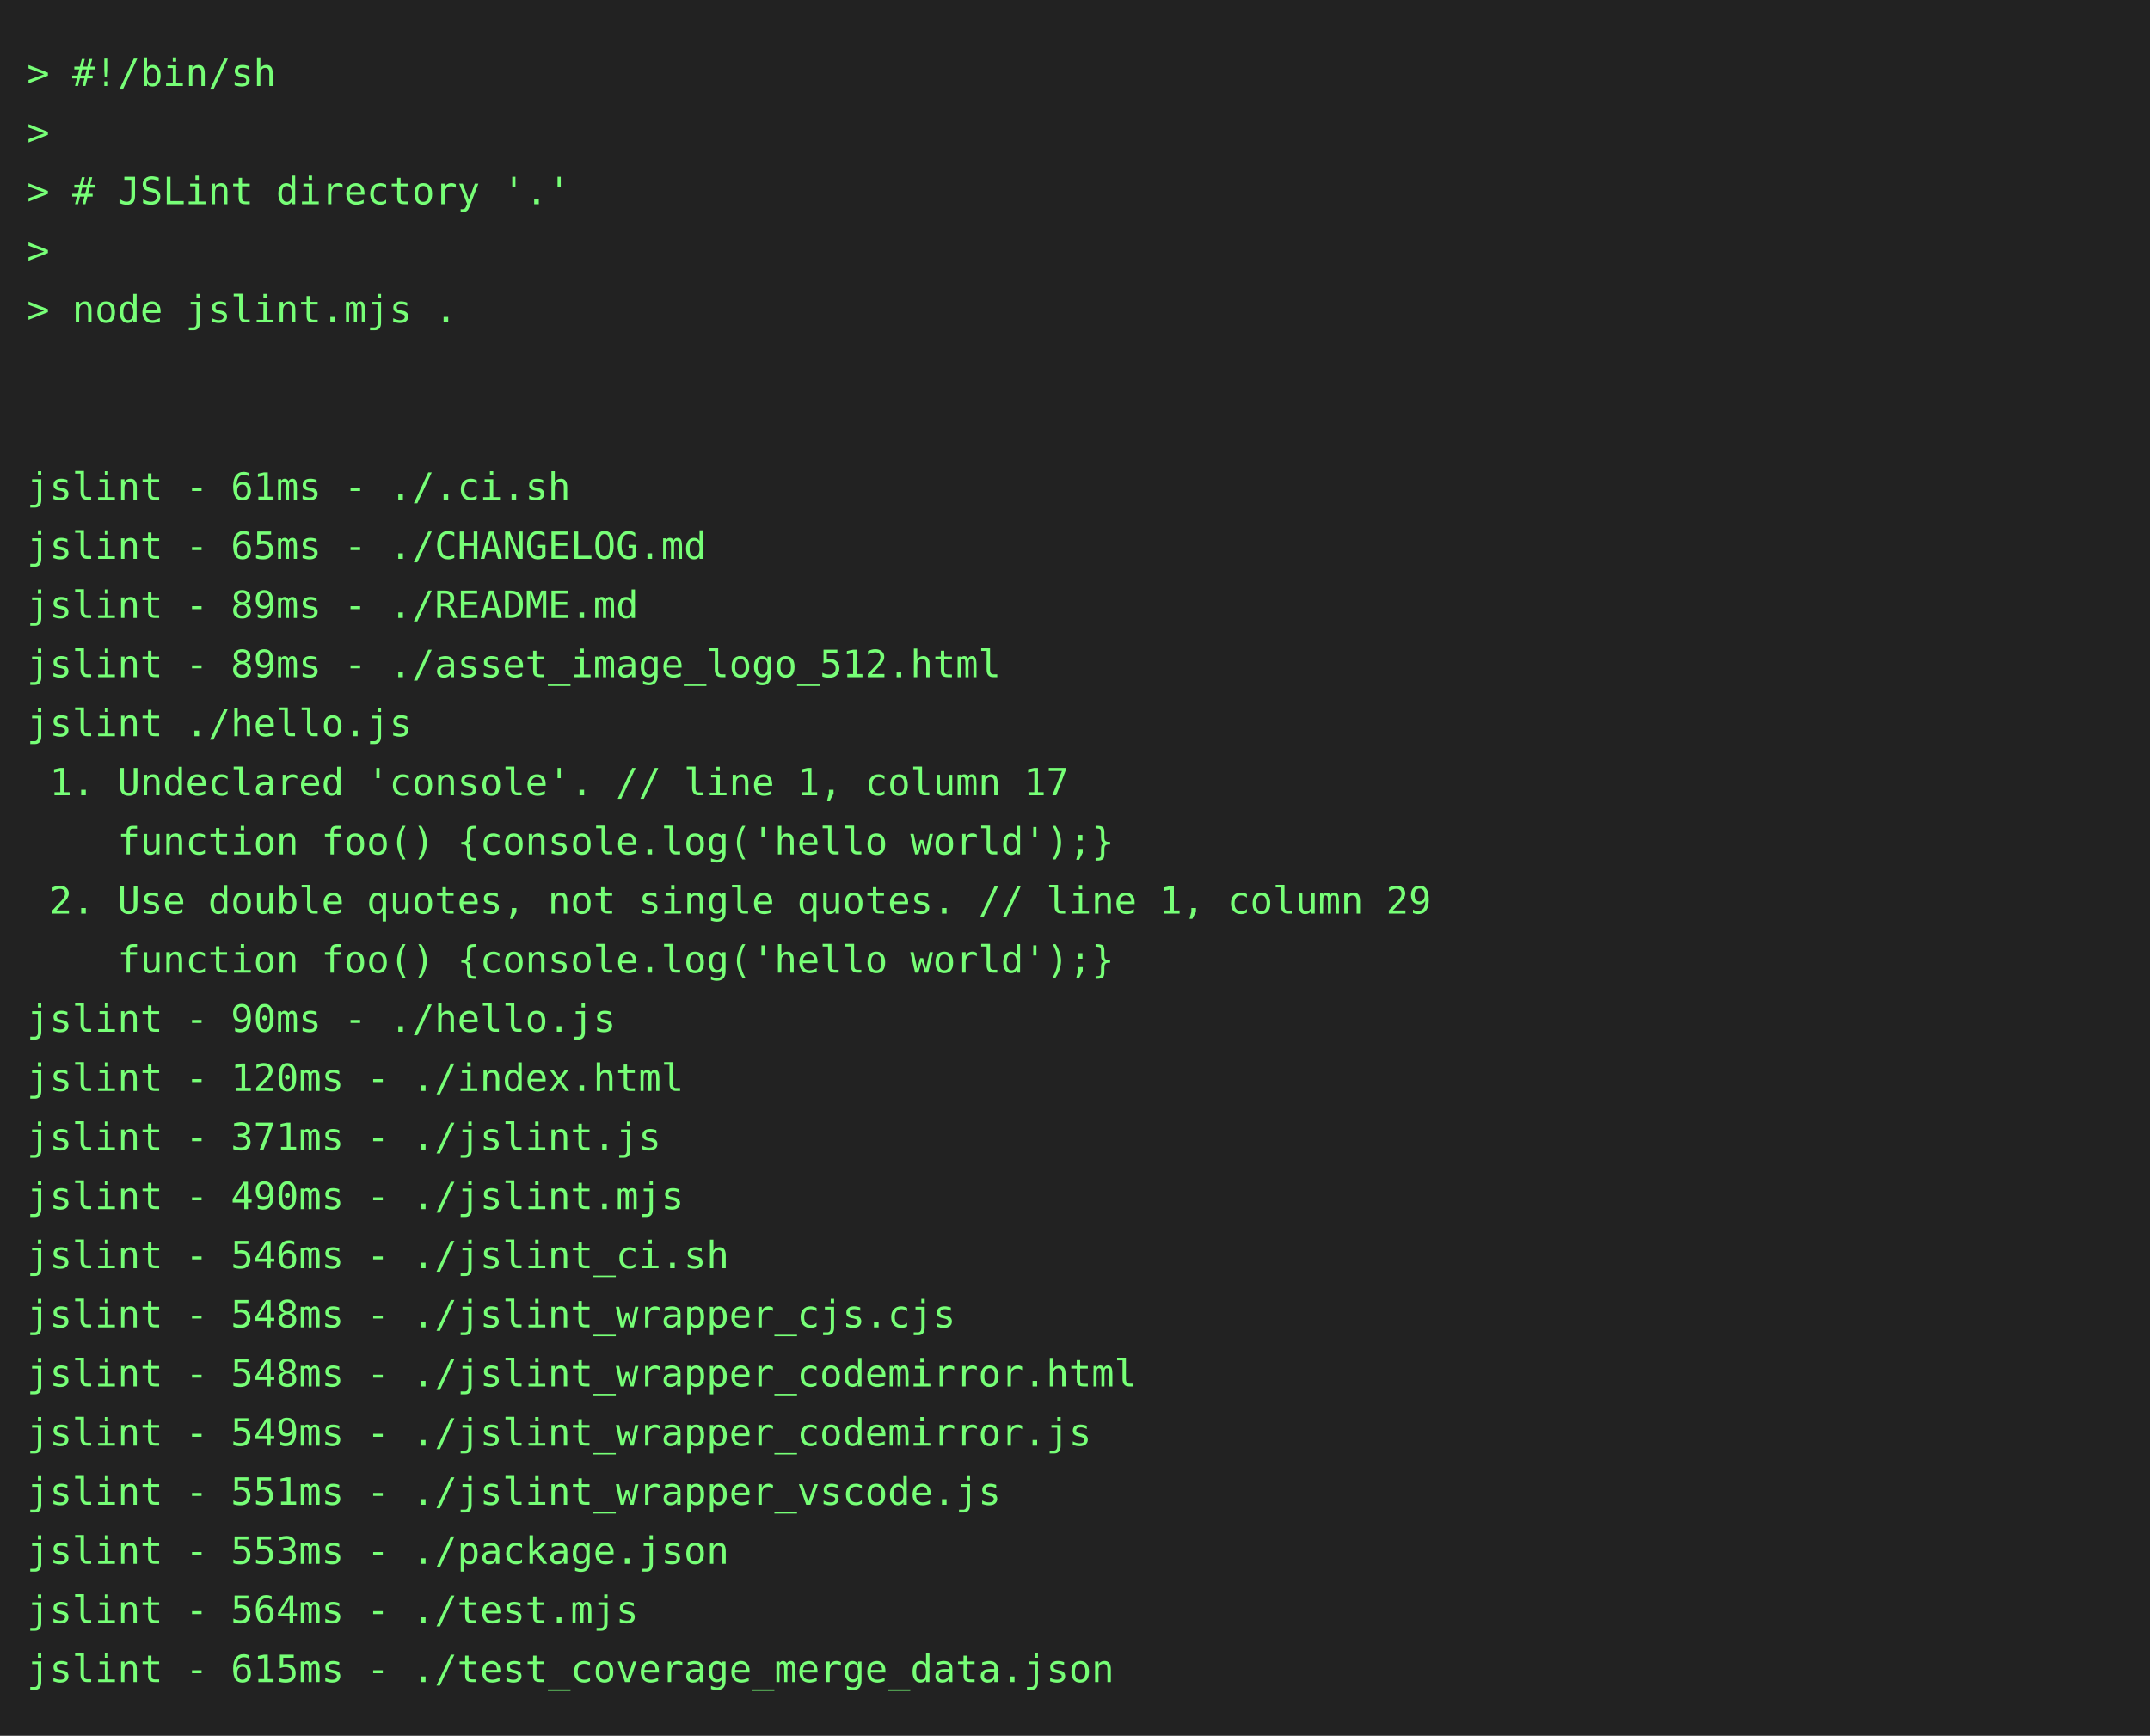
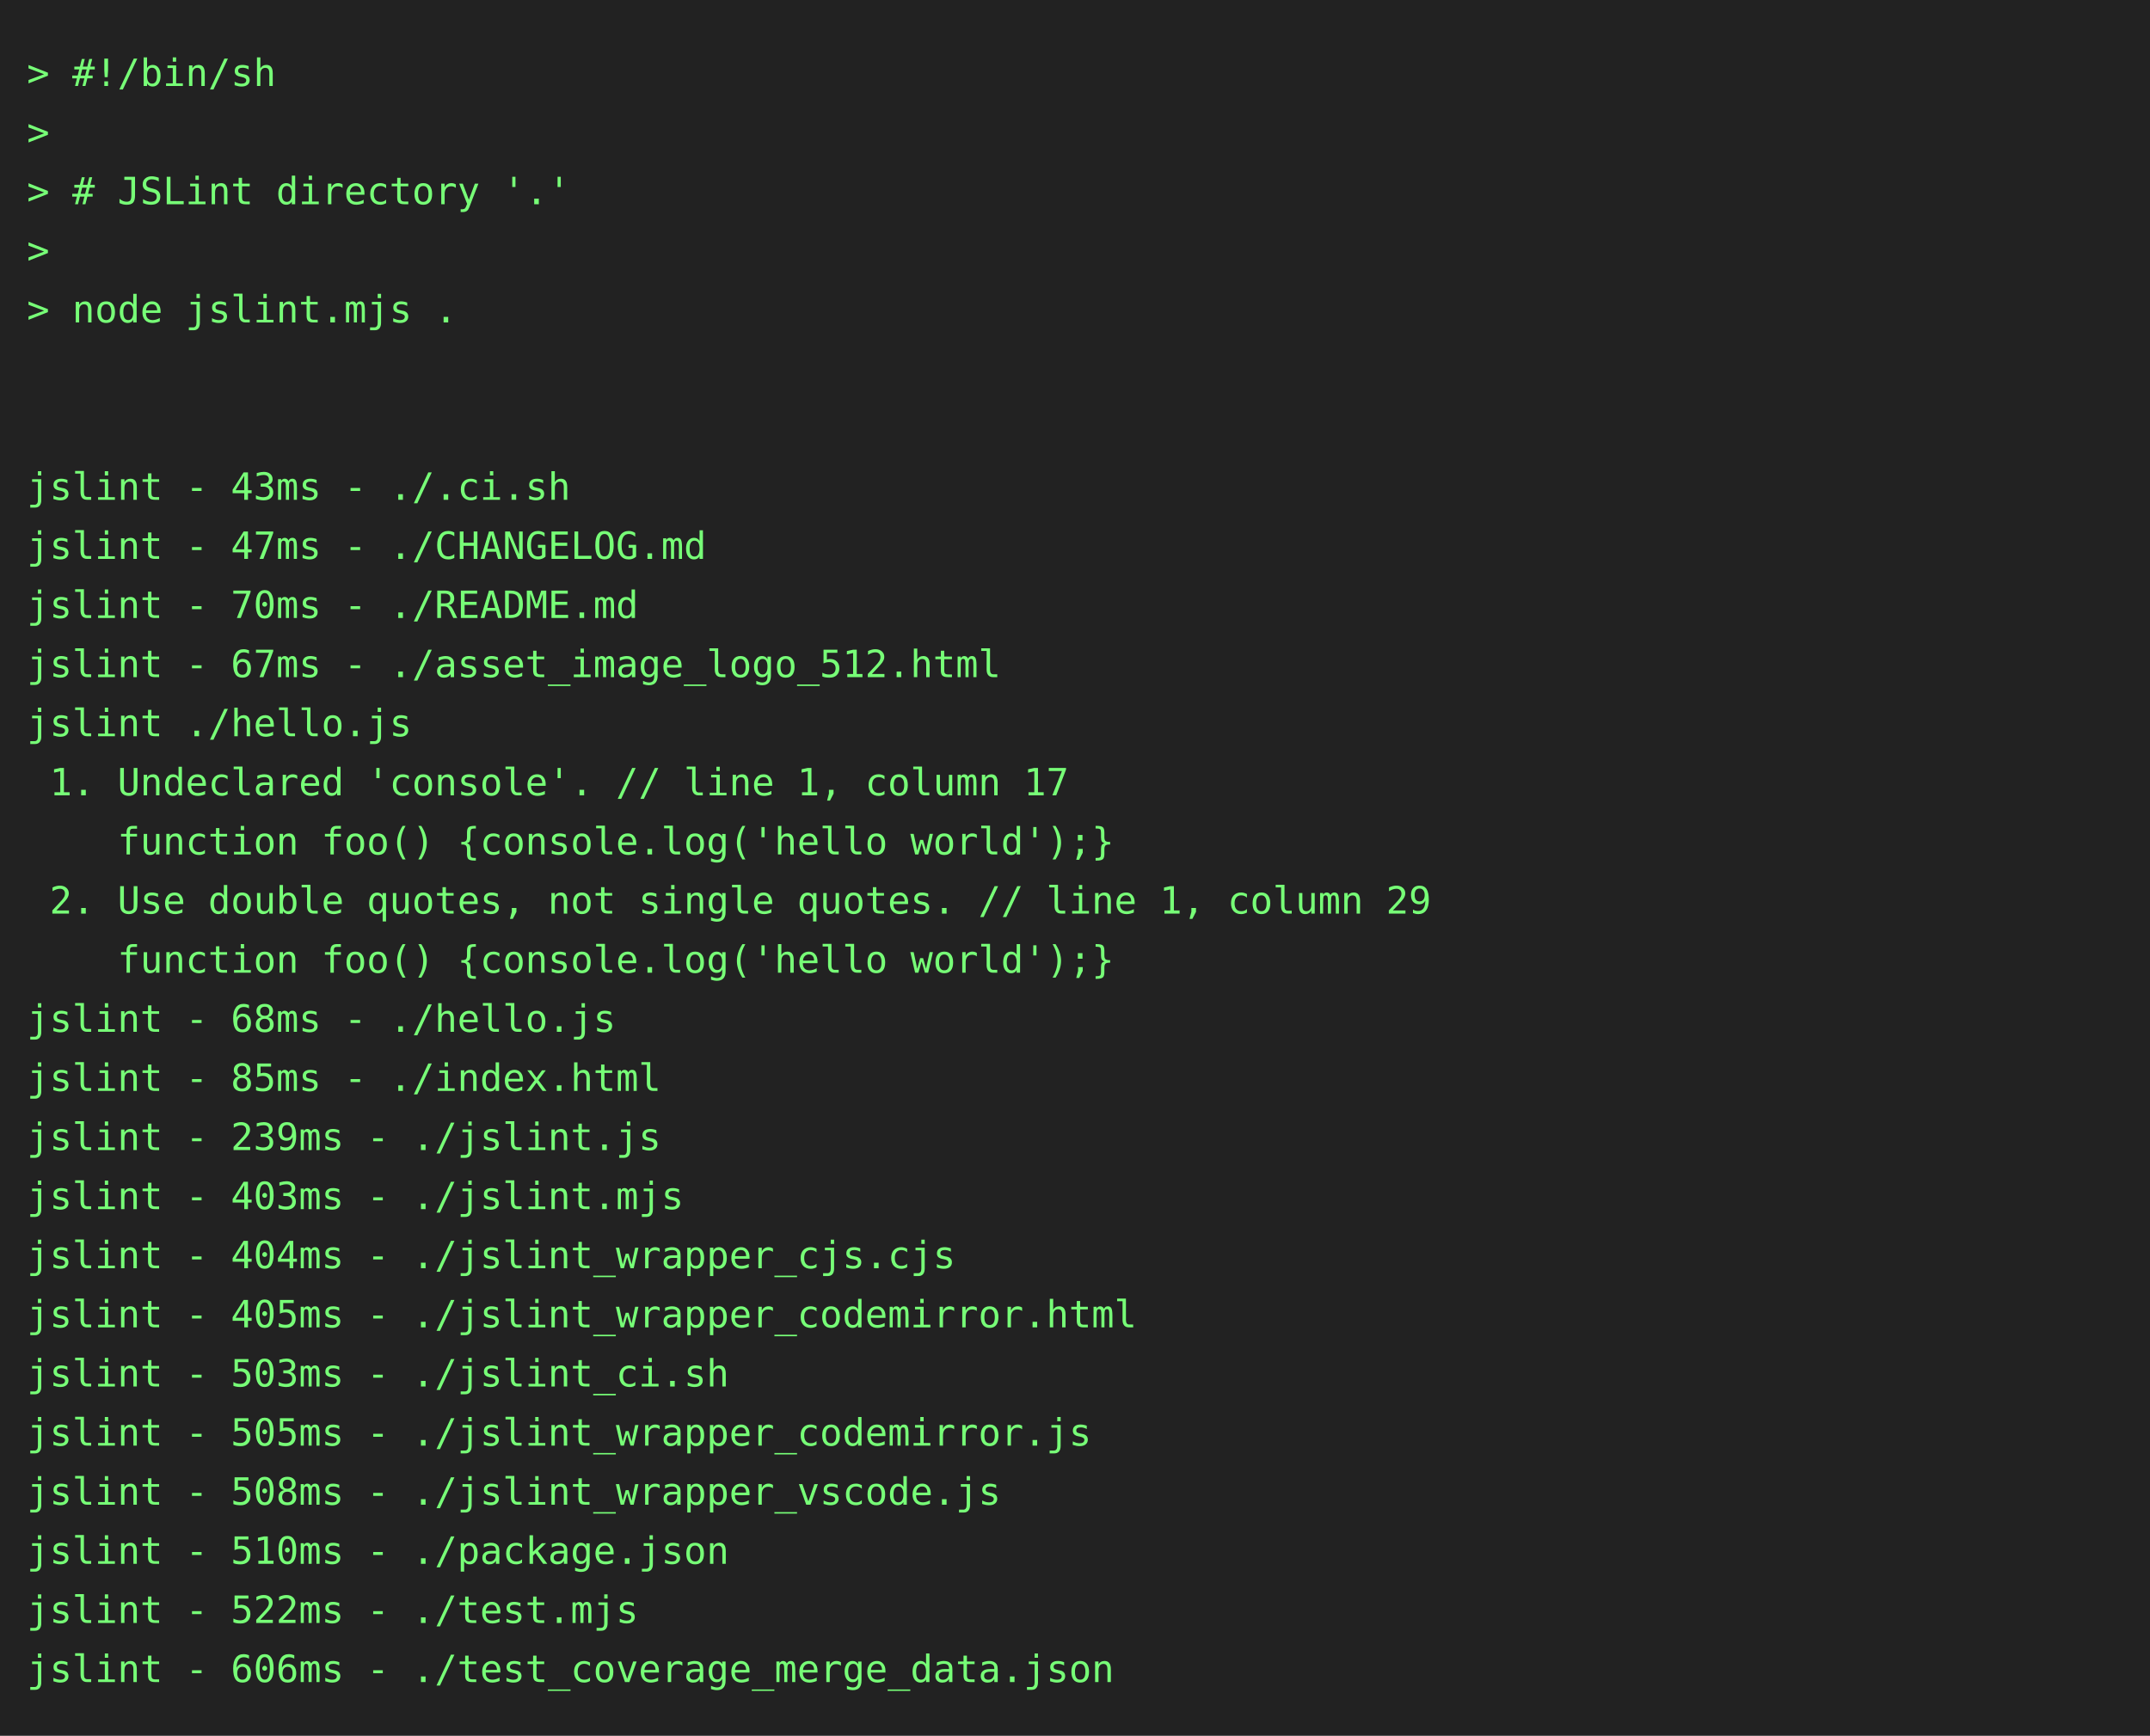
<svg xmlns="http://www.w3.org/2000/svg" height="646" width="800">
  <rect height="646" fill="#222" width="800" />
  <text fill="#7f7" font-family="consolas, menlo, monospace" font-size="14" xml:space="preserve">
    <tspan lengthAdjust="spacingAndGlyphs" textLength="768" x="10" y="32">&gt; #!/bin/sh                                                                                      </tspan>
    <tspan lengthAdjust="spacingAndGlyphs" textLength="768" x="10" y="54">&gt;                                                                                                </tspan>
    <tspan lengthAdjust="spacingAndGlyphs" textLength="768" x="10" y="76">&gt; # JSLint directory '.'                                                                         </tspan>
    <tspan lengthAdjust="spacingAndGlyphs" textLength="768" x="10" y="98">&gt;                                                                                                </tspan>
    <tspan lengthAdjust="spacingAndGlyphs" textLength="768" x="10" y="120">&gt; node jslint.mjs .                                                                              </tspan>
    <tspan lengthAdjust="spacingAndGlyphs" textLength="768" x="10" y="142">                                                                                                 </tspan>
    <tspan lengthAdjust="spacingAndGlyphs" textLength="768" x="10" y="164">                                                                                                 </tspan>
-     <tspan lengthAdjust="spacingAndGlyphs" textLength="768" x="10" y="186">jslint - 61ms - ./.ci.sh                                                                         </tspan>
-     <tspan lengthAdjust="spacingAndGlyphs" textLength="768" x="10" y="208">jslint - 65ms - ./CHANGELOG.md                                                                   </tspan>
-     <tspan lengthAdjust="spacingAndGlyphs" textLength="768" x="10" y="230">jslint - 89ms - ./README.md                                                                      </tspan>
-     <tspan lengthAdjust="spacingAndGlyphs" textLength="768" x="10" y="252">jslint - 89ms - ./asset_image_logo_512.html                                                      </tspan>
+     <tspan lengthAdjust="spacingAndGlyphs" textLength="768" x="10" y="186">jslint - 43ms - ./.ci.sh                                                                         </tspan>
+     <tspan lengthAdjust="spacingAndGlyphs" textLength="768" x="10" y="208">jslint - 47ms - ./CHANGELOG.md                                                                   </tspan>
+     <tspan lengthAdjust="spacingAndGlyphs" textLength="768" x="10" y="230">jslint - 70ms - ./README.md                                                                      </tspan>
+     <tspan lengthAdjust="spacingAndGlyphs" textLength="768" x="10" y="252">jslint - 67ms - ./asset_image_logo_512.html                                                      </tspan>
    <tspan lengthAdjust="spacingAndGlyphs" textLength="768" x="10" y="274">jslint ./hello.js                                                                                </tspan>
    <tspan lengthAdjust="spacingAndGlyphs" textLength="768" x="10" y="296"> 1. Undeclared 'console'. // line 1, column 17                                                   </tspan>
    <tspan lengthAdjust="spacingAndGlyphs" textLength="768" x="10" y="318">    function foo() {console.log('hello world');}                                                 </tspan>
    <tspan lengthAdjust="spacingAndGlyphs" textLength="768" x="10" y="340"> 2. Use double quotes, not single quotes. // line 1, column 29                                   </tspan>
    <tspan lengthAdjust="spacingAndGlyphs" textLength="768" x="10" y="362">    function foo() {console.log('hello world');}                                                 </tspan>
-     <tspan lengthAdjust="spacingAndGlyphs" textLength="768" x="10" y="384">jslint - 90ms - ./hello.js                                                                       </tspan>
-     <tspan lengthAdjust="spacingAndGlyphs" textLength="768" x="10" y="406">jslint - 120ms - ./index.html                                                                    </tspan>
-     <tspan lengthAdjust="spacingAndGlyphs" textLength="768" x="10" y="428">jslint - 371ms - ./jslint.js                                                                     </tspan>
-     <tspan lengthAdjust="spacingAndGlyphs" textLength="768" x="10" y="450">jslint - 490ms - ./jslint.mjs                                                                    </tspan>
-     <tspan lengthAdjust="spacingAndGlyphs" textLength="768" x="10" y="472">jslint - 546ms - ./jslint_ci.sh                                                                  </tspan>
-     <tspan lengthAdjust="spacingAndGlyphs" textLength="768" x="10" y="494">jslint - 548ms - ./jslint_wrapper_cjs.cjs                                                        </tspan>
-     <tspan lengthAdjust="spacingAndGlyphs" textLength="768" x="10" y="516">jslint - 548ms - ./jslint_wrapper_codemirror.html                                                </tspan>
-     <tspan lengthAdjust="spacingAndGlyphs" textLength="768" x="10" y="538">jslint - 549ms - ./jslint_wrapper_codemirror.js                                                  </tspan>
-     <tspan lengthAdjust="spacingAndGlyphs" textLength="768" x="10" y="560">jslint - 551ms - ./jslint_wrapper_vscode.js                                                      </tspan>
-     <tspan lengthAdjust="spacingAndGlyphs" textLength="768" x="10" y="582">jslint - 553ms - ./package.json                                                                  </tspan>
-     <tspan lengthAdjust="spacingAndGlyphs" textLength="768" x="10" y="604">jslint - 564ms - ./test.mjs                                                                      </tspan>
-     <tspan lengthAdjust="spacingAndGlyphs" textLength="768" x="10" y="626">jslint - 615ms - ./test_coverage_merge_data.json                                                 </tspan>
+     <tspan lengthAdjust="spacingAndGlyphs" textLength="768" x="10" y="384">jslint - 68ms - ./hello.js                                                                       </tspan>
+     <tspan lengthAdjust="spacingAndGlyphs" textLength="768" x="10" y="406">jslint - 85ms - ./index.html                                                                     </tspan>
+     <tspan lengthAdjust="spacingAndGlyphs" textLength="768" x="10" y="428">jslint - 239ms - ./jslint.js                                                                     </tspan>
+     <tspan lengthAdjust="spacingAndGlyphs" textLength="768" x="10" y="450">jslint - 403ms - ./jslint.mjs                                                                    </tspan>
+     <tspan lengthAdjust="spacingAndGlyphs" textLength="768" x="10" y="472">jslint - 404ms - ./jslint_wrapper_cjs.cjs                                                        </tspan>
+     <tspan lengthAdjust="spacingAndGlyphs" textLength="768" x="10" y="494">jslint - 405ms - ./jslint_wrapper_codemirror.html                                                </tspan>
+     <tspan lengthAdjust="spacingAndGlyphs" textLength="768" x="10" y="516">jslint - 503ms - ./jslint_ci.sh                                                                  </tspan>
+     <tspan lengthAdjust="spacingAndGlyphs" textLength="768" x="10" y="538">jslint - 505ms - ./jslint_wrapper_codemirror.js                                                  </tspan>
+     <tspan lengthAdjust="spacingAndGlyphs" textLength="768" x="10" y="560">jslint - 508ms - ./jslint_wrapper_vscode.js                                                      </tspan>
+     <tspan lengthAdjust="spacingAndGlyphs" textLength="768" x="10" y="582">jslint - 510ms - ./package.json                                                                  </tspan>
+     <tspan lengthAdjust="spacingAndGlyphs" textLength="768" x="10" y="604">jslint - 522ms - ./test.mjs                                                                      </tspan>
+     <tspan lengthAdjust="spacingAndGlyphs" textLength="768" x="10" y="626">jslint - 606ms - ./test_coverage_merge_data.json                                                 </tspan>
  </text>
</svg>
